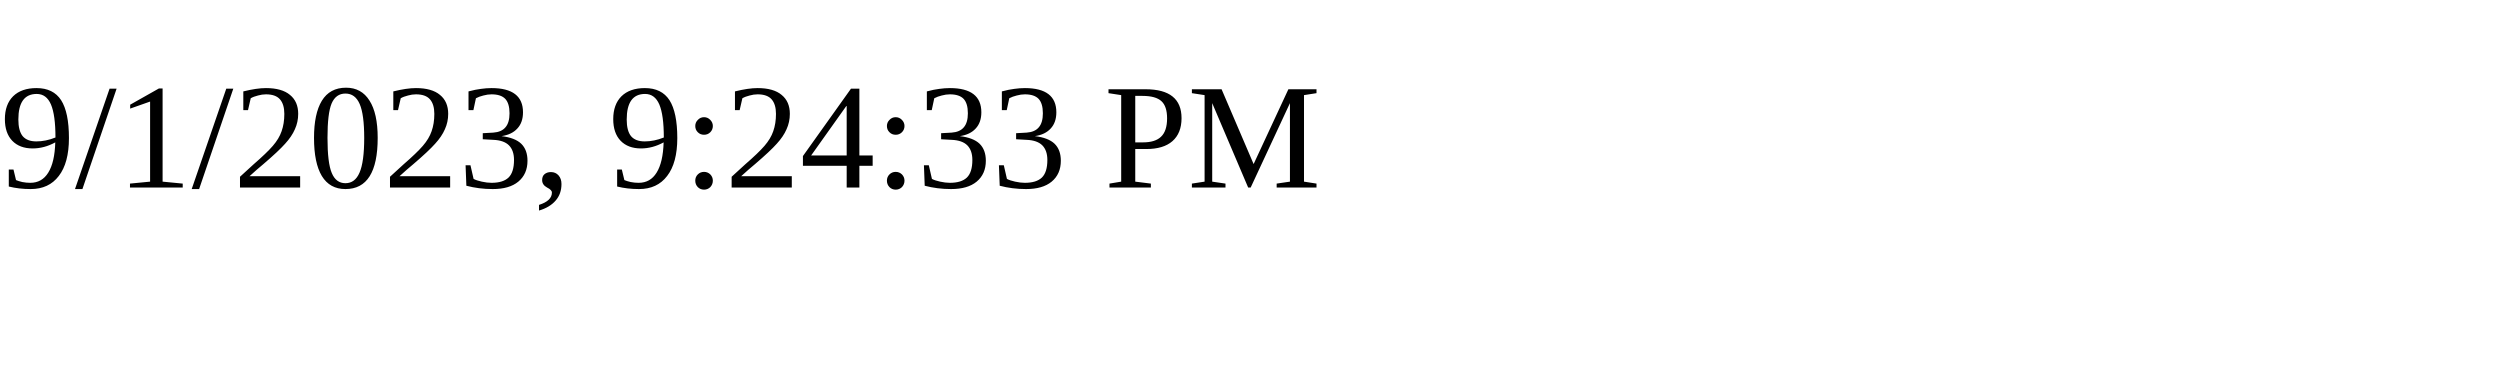
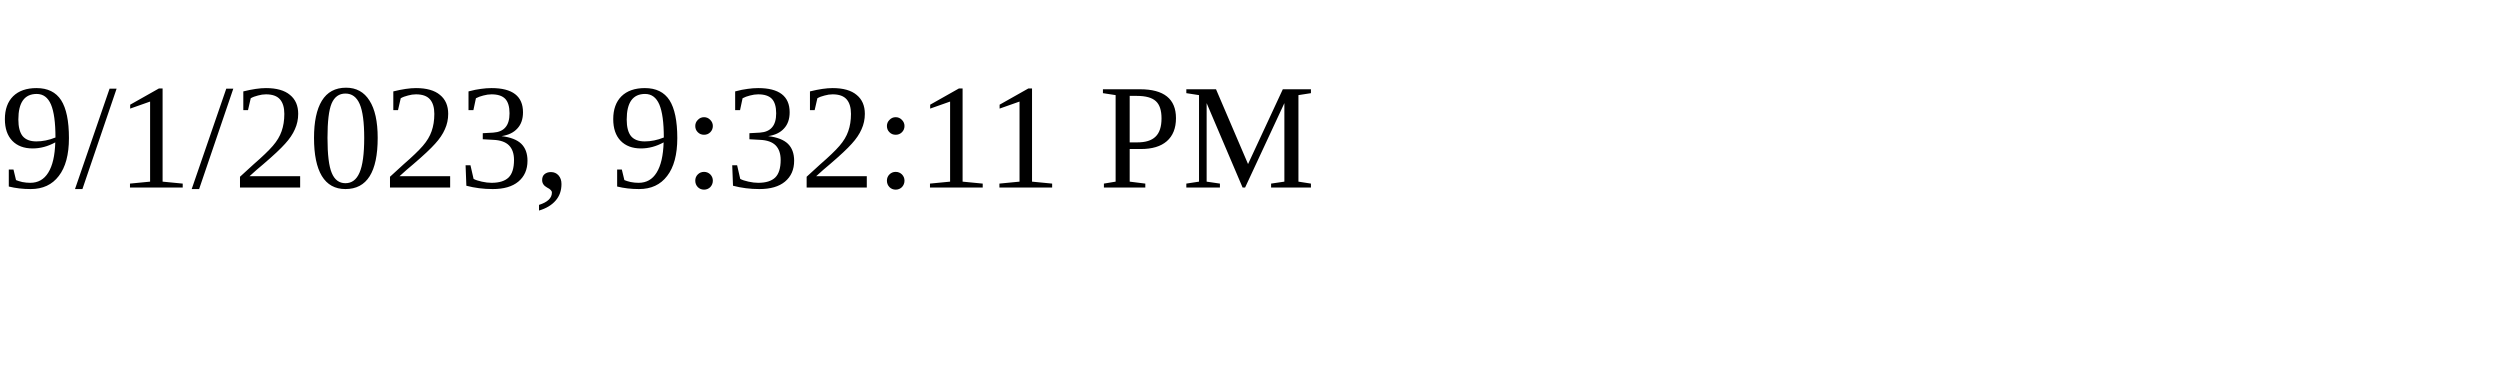
<svg xmlns="http://www.w3.org/2000/svg" height="30" width="200">
-   <text x="0" y="15">9/1/2023, 9:24:33 PM</text>
+   <text x="0" y="15">9/1/2023, 9:32:11 PM</text>
</svg>
